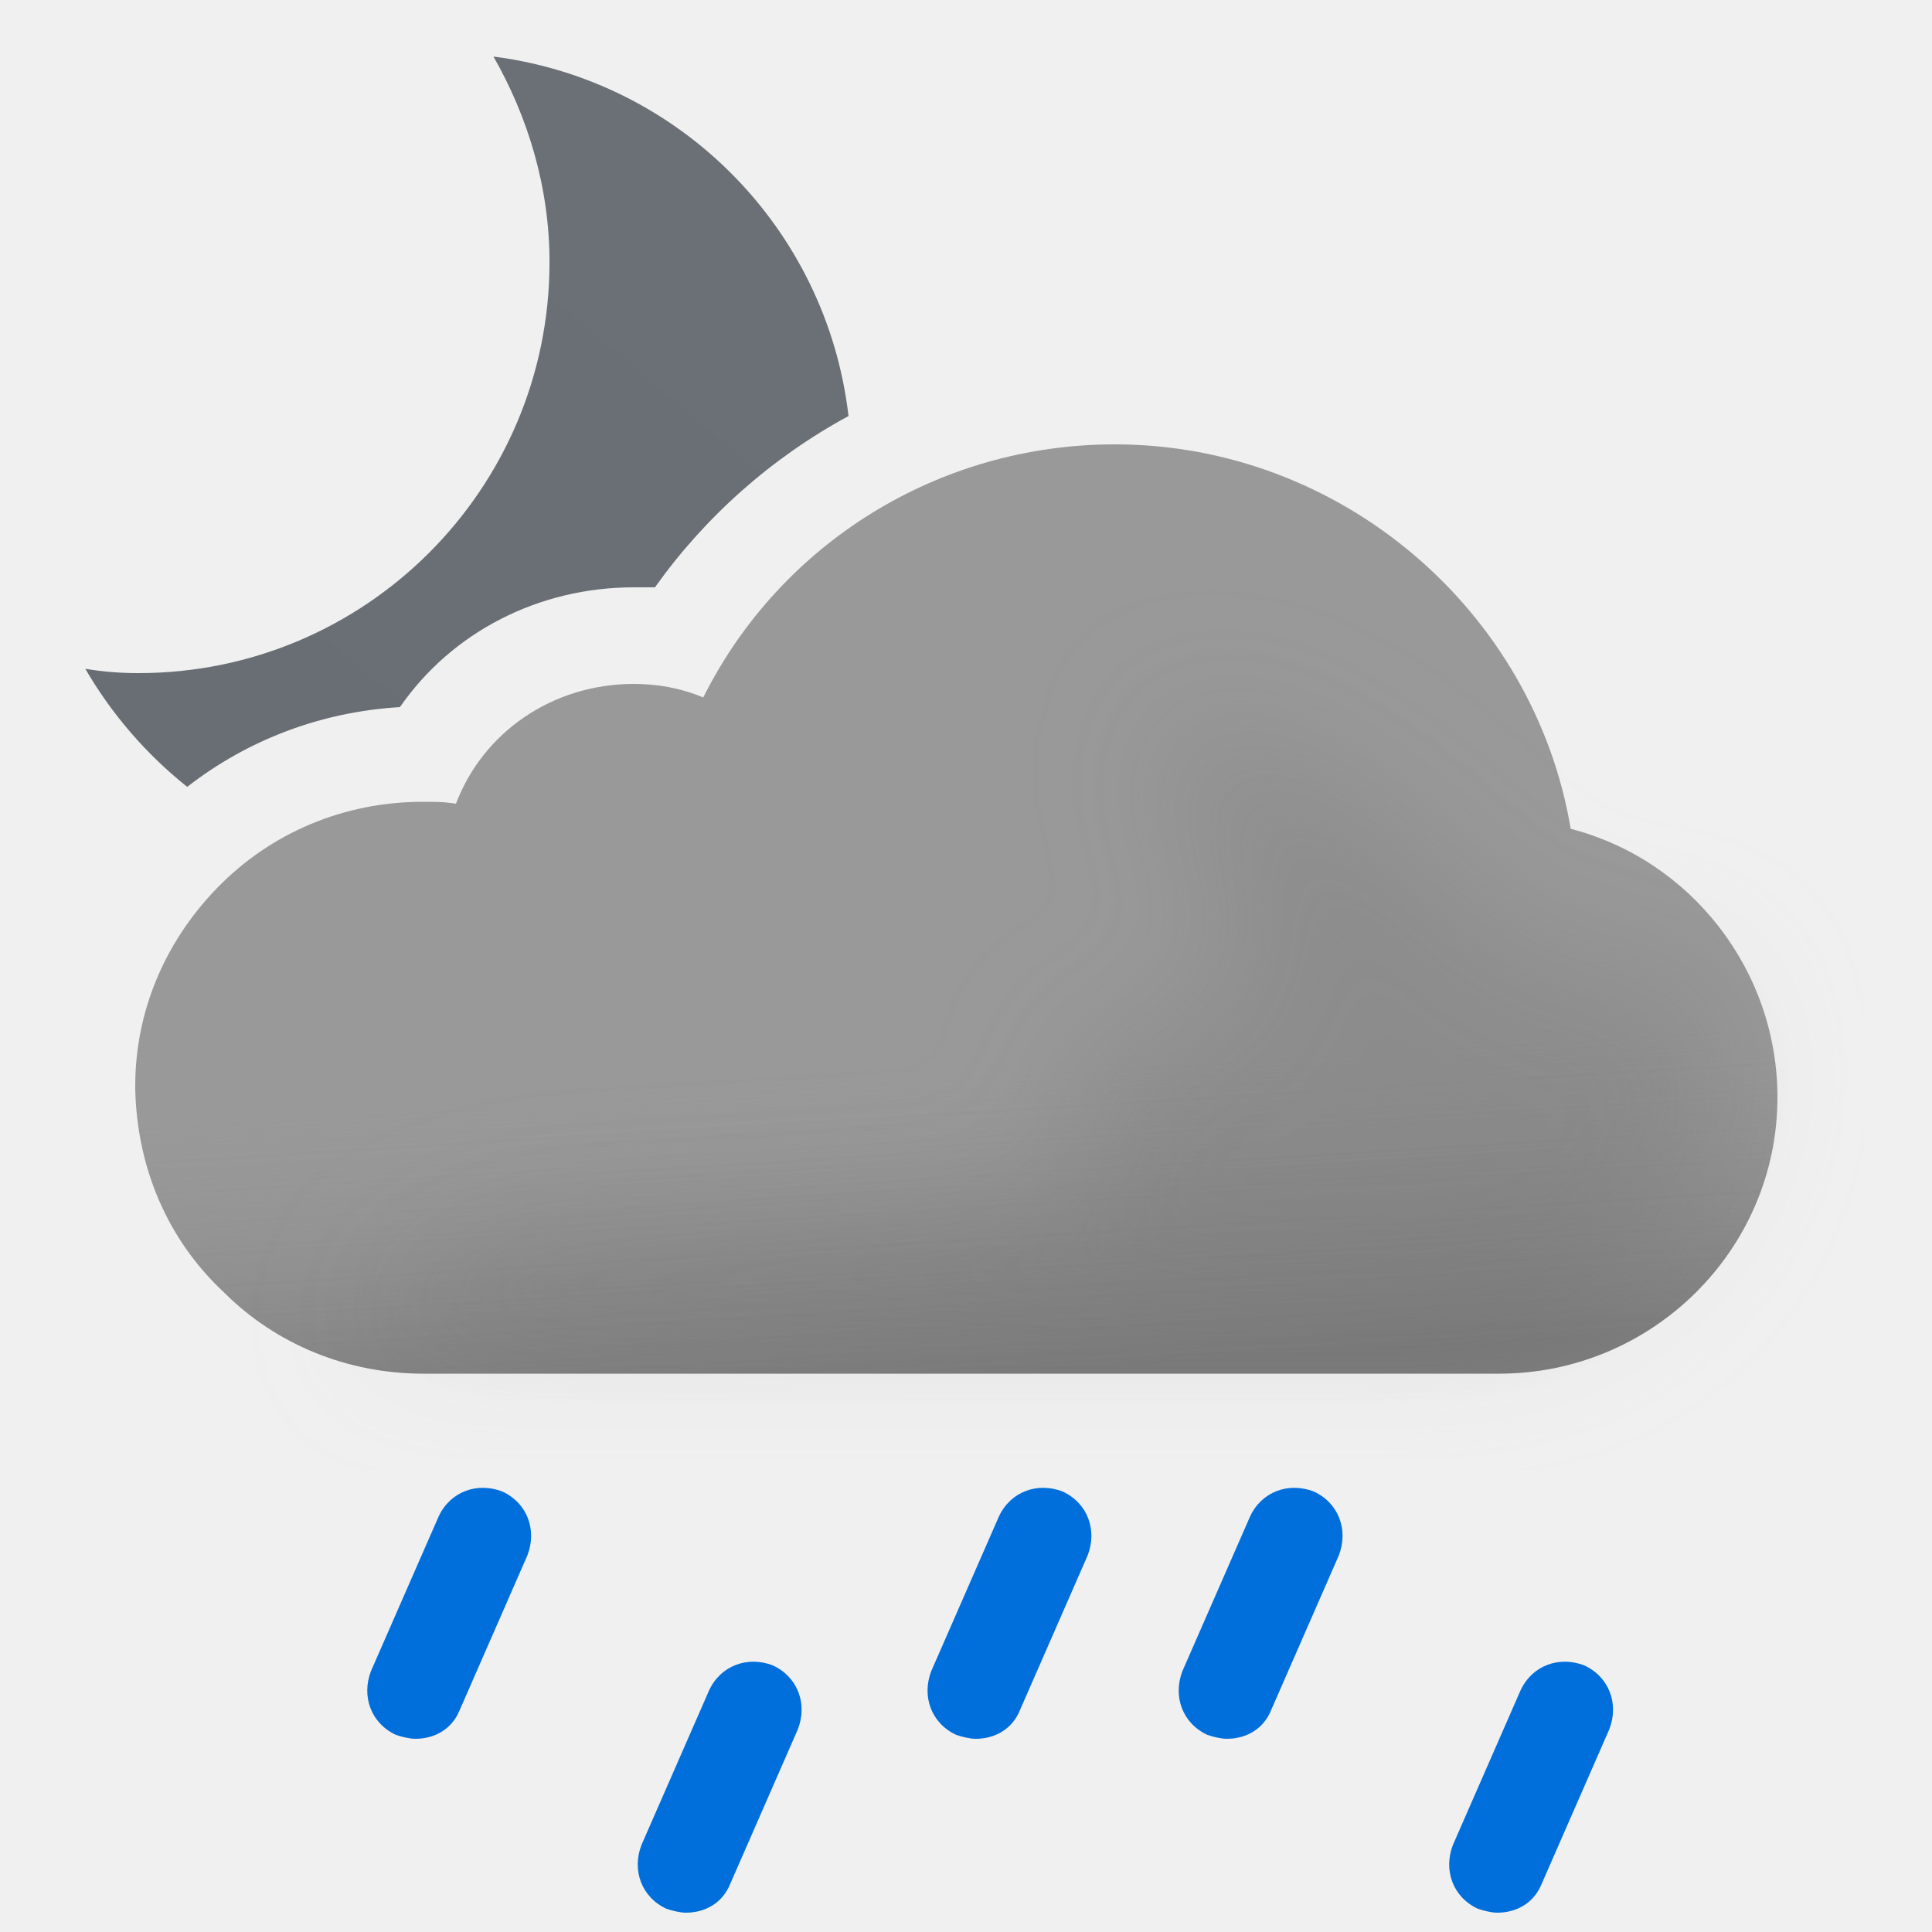
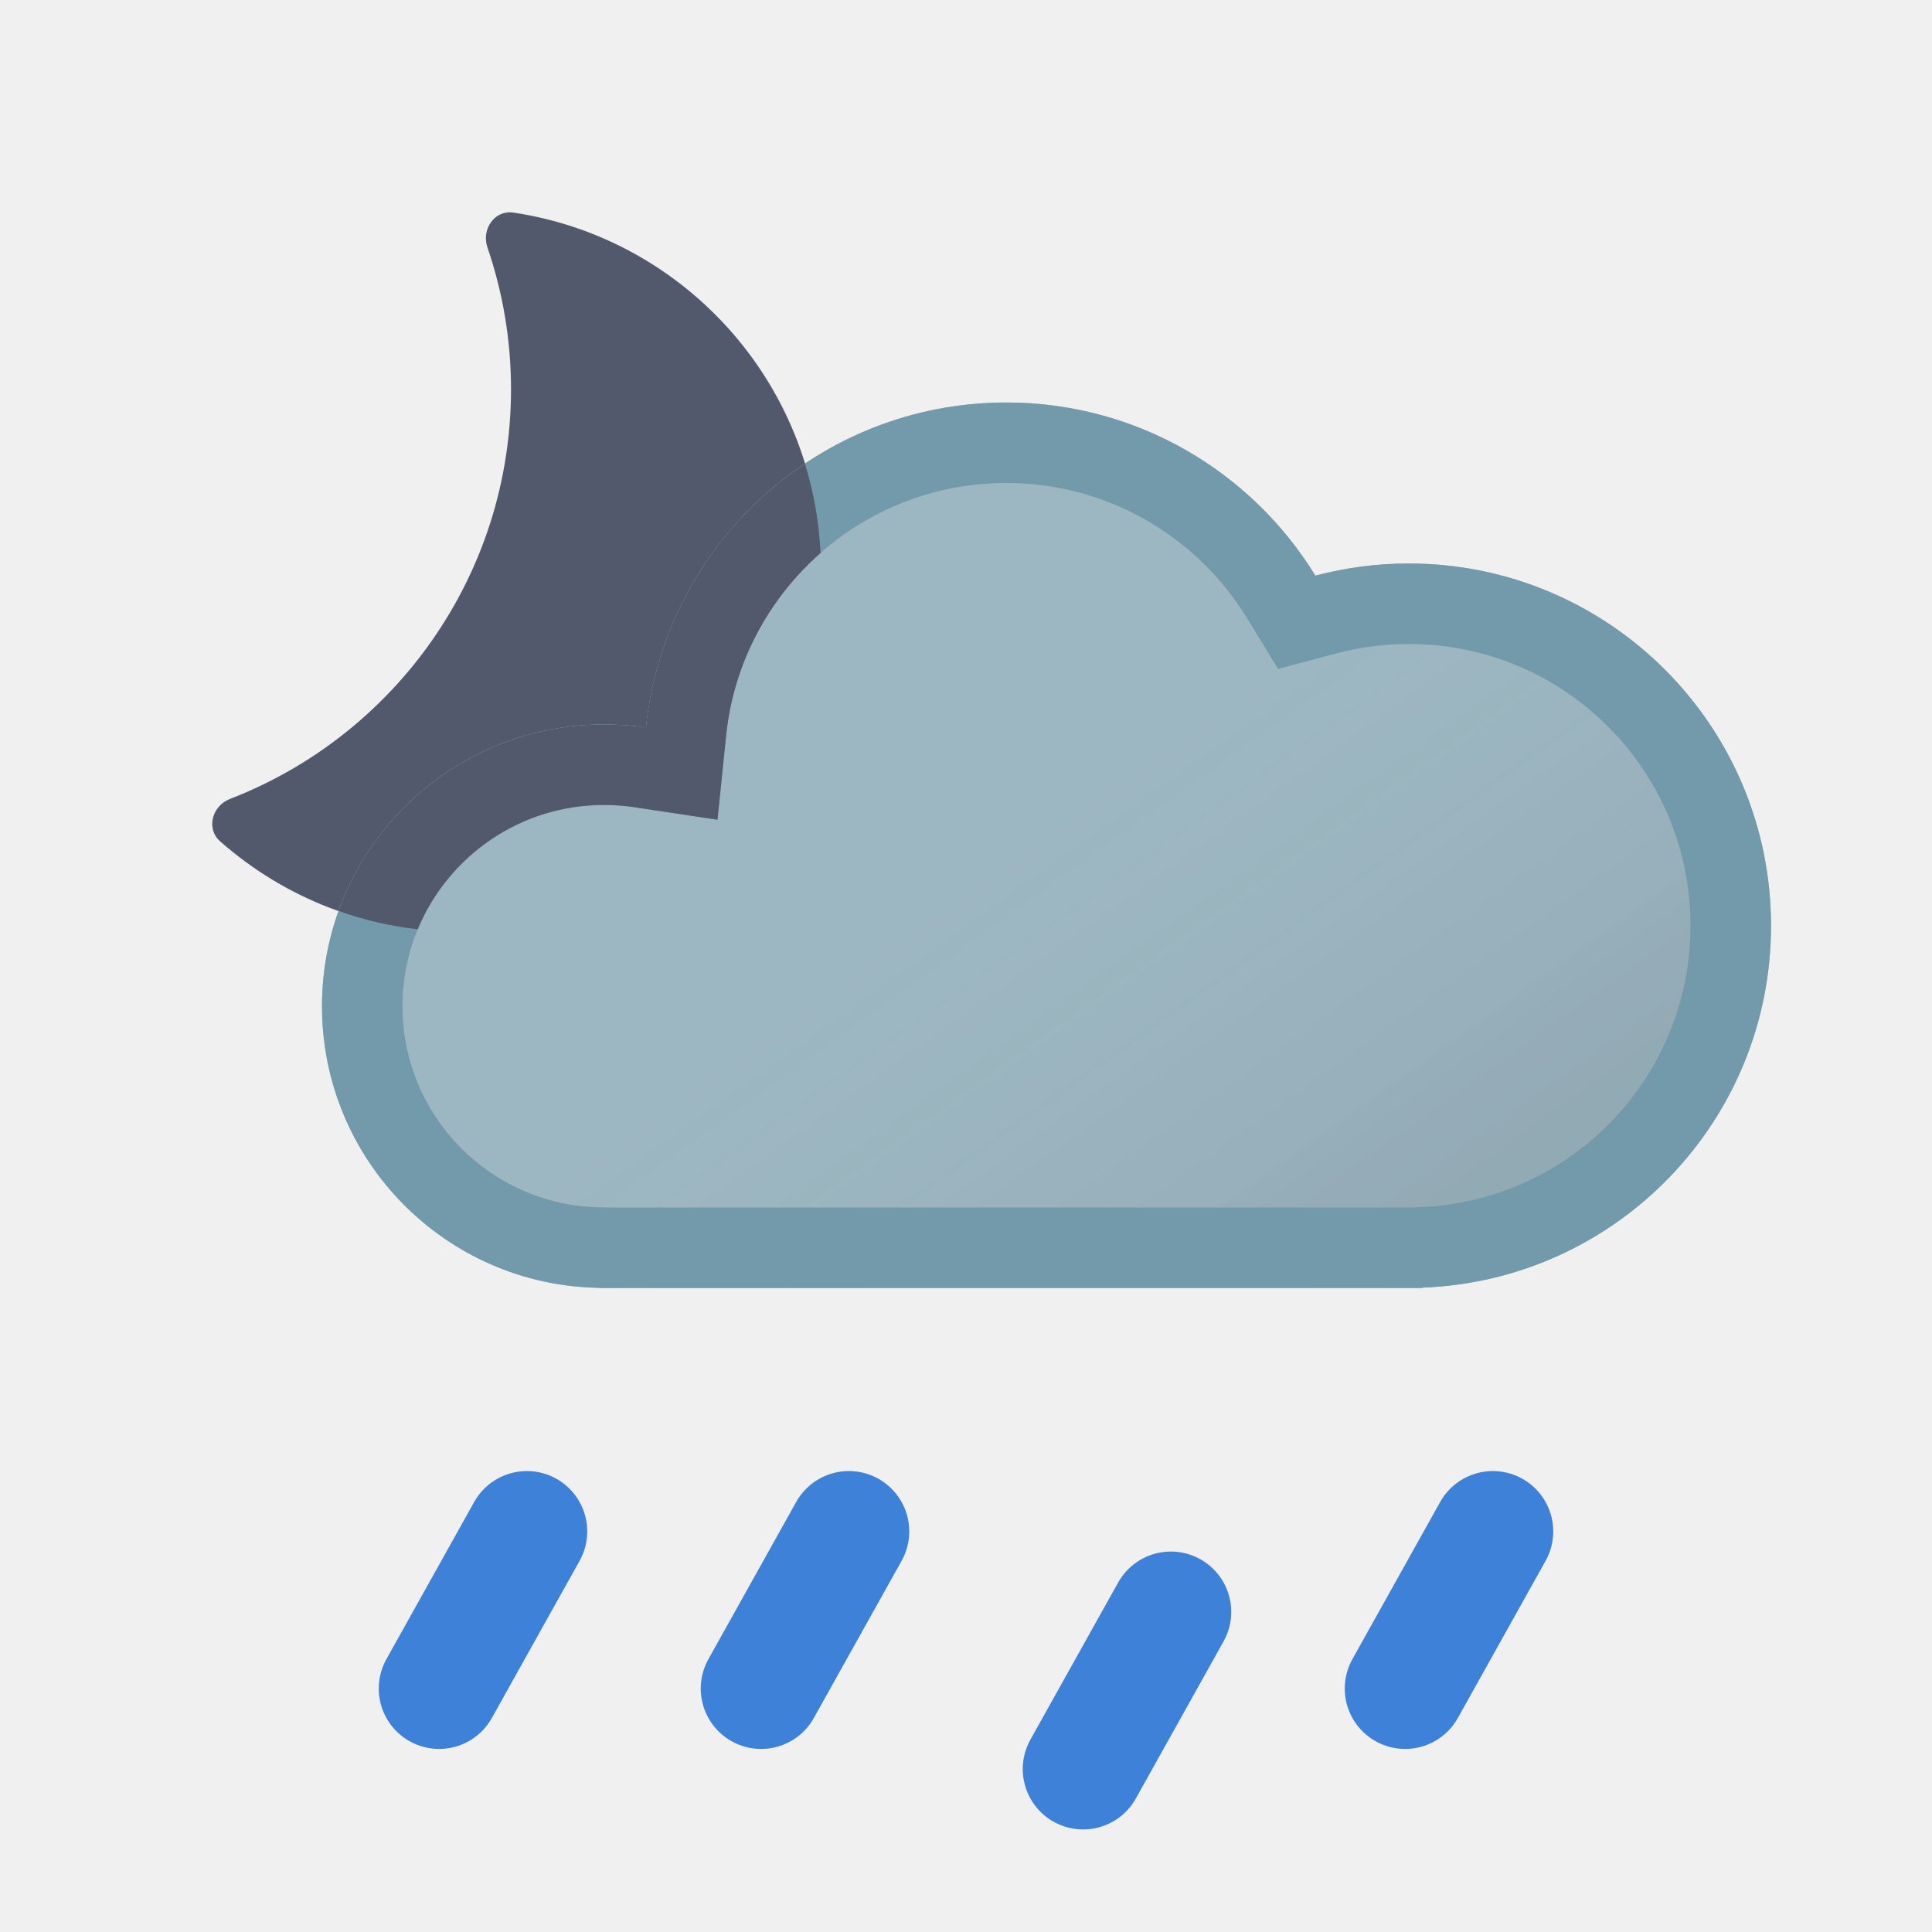
- <svg xmlns="http://www.w3.org/2000/svg" width="100" height="100" fill="none" viewBox="0 0 100 100">
-   <g clip-path="url(#a)">
-     <path fill="url(#b)" fill-rule="evenodd" d="M28.443 13.565c0-3.869-1.116-7.514-2.902-10.638 9.666 1.234 17.247 8.91 18.378 18.607A29.67 29.67 0 0 0 33.9 30.4h-1.1c-4.9 0-9.4 2.3-12.1 6.2-4.058.243-7.853 1.673-11.01 4.128a21.853 21.853 0 0 1-5.275-6.111c.892.149 1.785.223 2.752.223 11.754 0 21.276-9.522 21.276-21.275Z" clip-rule="evenodd" />
-     <path fill="#999" fill-rule="evenodd" d="M81.3 42.9C79.4 31.6 69.4 23 57.7 23c-9.1 0-17.3 5.1-21.3 13.1-1.2-.5-2.4-.7-3.6-.7-4.2 0-7.8 2.5-9.2 6.2-.6-.1-1.1-.1-1.7-.1-4.1 0-7.9 1.6-10.7 4.5C8.5 48.8 7 52.4 7 56.2v.2c.1 4.1 1.7 7.8 4.6 10.5 2.7 2.7 6.4 4.2 10.3 4.2h55.7c7.9 0 14.4-6.4 14.4-14.3 0-6.6-4.5-12.3-10.7-13.9Z" clip-rule="evenodd" />
-     <path fill="url(#c)" fill-rule="evenodd" d="M81.3 42.9C79.4 31.6 69.4 23 57.7 23c-9.1 0-17.3 5.1-21.3 13.1-1.2-.5-2.4-.7-3.6-.7-4.2 0-7.8 2.5-9.2 6.2-.6-.1-1.1-.1-1.7-.1-4.1 0-7.9 1.6-10.7 4.5C8.5 48.8 7 52.4 7 56.2v.2c.1 4.1 1.7 7.8 4.6 10.5 2.7 2.7 6.4 4.2 10.3 4.2h55.7c7.9 0 14.4-6.4 14.4-14.3 0-6.6-4.5-12.3-10.7-13.9Z" clip-rule="evenodd" opacity=".6" style="mix-blend-mode:multiply" />
-     <g filter="url(#d)" opacity=".3" style="mix-blend-mode:multiply">
-       <path fill="#B6B6B6" d="M29.5 64c1.787 0 24.848-1.272 26.48-2 2.23-.994-2.39-6.972 0-7.47 1.08-.224 2.667-.927 2.667-.927s4.352-1.602 5.103-1.602c.75 0 .374-2.964.14-4.81l-.14-1.32c0-.87-2.592-2.674-3-4.87-.284-1.527.424-3.585.276-3.968 0 0-.05-.029-.036-.032.014-.004.026.007.036.032.112.053.922.327.922.327 1.948.66 5.03 1.74 7.802 3.64 1.658 1.138 3.941 3.314 3.941 3.314s1.645 1.272 2.059 1.687c1 1 4 4 6 4h5L89 51.59l.5 3.21c0 7.9-6.5 14.3-14.4 14.3H18.5S23 64 29.5 64Z" />
-     </g>
-     <path fill="#006EDB" d="M21.5 90c-.3 0-.7-.1-1-.2-1.3-.6-1.8-2-1.3-3.3l3.5-8c.6-1.3 2-1.8 3.3-1.3 1.3.6 1.8 2 1.3 3.3l-3.5 8c-.4 1-1.3 1.5-2.3 1.5ZM35.5 99c-.3 0-.7-.1-1-.2-1.3-.6-1.8-2-1.3-3.3l3.5-8c.6-1.3 2-1.8 3.3-1.3 1.3.6 1.8 2 1.3 3.3l-3.5 8c-.4 1-1.3 1.5-2.3 1.5ZM77.5 99c-.3 0-.7-.1-1-.2-1.3-.6-1.8-2-1.3-3.3l3.5-8c.6-1.3 2-1.8 3.3-1.3 1.3.6 1.8 2 1.3 3.3l-3.5 8c-.4 1-1.3 1.5-2.3 1.5ZM63.5 90c-.3 0-.7-.1-1-.2-1.3-.6-1.8-2-1.3-3.3l3.5-8c.6-1.3 2-1.8 3.3-1.3 1.3.6 1.8 2 1.3 3.3l-3.5 8c-.4 1-1.3 1.5-2.3 1.5ZM50.5 90c-.3 0-.7-.1-1-.2-1.3-.6-1.8-2-1.3-3.3l3.5-8c.6-1.3 2-1.8 3.3-1.3 1.3.6 1.8 2 1.3 3.3l-3.5 8c-.4 1-1.3 1.5-2.3 1.5Z" />
+ <svg xmlns="http://www.w3.org/2000/svg" xmlns:xlink="http://www.w3.org/1999/xlink" width="24" height="24" viewBox="0 0 24 24" fill="none">
+   <path d="M6.055 3.073C5.978 2.848 6.144 2.605 6.379 2.641C8.541 2.965 10.199 4.829 10.199 7.082C10.199 9.563 8.187 11.575 5.706 11.575C4.566 11.575 3.526 11.15 2.734 10.451C2.556 10.293 2.635 10.01 2.858 9.924C4.899 9.135 6.348 7.155 6.348 4.834C6.348 4.218 6.244 3.626 6.055 3.073Z" fill="#52596D" />
+   <use xlink:href="#stroke0_2201_1863" fill="#9DB7C2" />
+   <use xlink:href="#stroke0_2201_1863" fill="url(#paint0_linear_2201_1863)" fill-opacity="0.15" style="mix-blend-mode:multiply" />
+   <path d="M22 11.5C22 9.015 19.985 7 17.5 7C17.099 7 16.71 7.053 16.34 7.151C15.549 5.861 14.125 5 12.5 5C10.171 5 8.256 6.77 8.025 9.038C7.854 9.012 7.678 9 7.5 9C5.567 9 4 10.567 4 12.5C4 14.413 5.536 15.967 7.442 15.998V16H17.672V15.995C20.078 15.905 22 13.928 22 11.5ZM21 11.5C21 13.387 19.506 14.926 17.635 14.996L17.53 15H7.573L7.458 14.998C6.097 14.976 5 13.866 5 12.5C5 11.119 6.119 10 7.5 10C7.632 10 7.758 10.009 7.876 10.027L8.913 10.183L9.02 9.14C9.2 7.376 10.689 6 12.5 6C13.763 6 14.871 6.668 15.488 7.674L15.877 8.31L16.597 8.118C16.884 8.042 17.187 8 17.5 8C19.433 8 21 9.567 21 11.5Z" fill="#729AAA" />
+   <g clip-path="url(#clip0_2201_1863)">
+     <path d="M6.545 19.024L5.455 20.976" stroke-width="1.5" stroke-linecap="round" stroke="#3D81D8" />
  </g>
+   <g clip-path="url(#clip1_2201_1863)">
+     <path d="M14.545 20.024L13.455 21.976" stroke-width="1.5" stroke-linecap="round" stroke="#3D81D8" />
+   </g>
+   <g clip-path="url(#clip2_2201_1863)">
+     <path d="M10.545 19.024L9.455 20.976" stroke-width="1.5" stroke-linecap="round" stroke="#3D81D8" />
+   </g>
+   <g clip-path="url(#clip3_2201_1863)">
+     <path d="M18.545 19.024L17.455 20.976" stroke-width="1.5" stroke-linecap="round" stroke="#3D81D8" />
+   </g>
+   <path d="M9.999 5.759C10.108 6.113 10.175 6.485 10.193 6.87C9.548 7.437 9.112 8.237 9.02 9.14L8.913 10.183L7.876 10.027C7.757 10.009 7.632 10 7.5 10C6.458 10 5.565 10.638 5.189 11.544C4.848 11.505 4.519 11.428 4.205 11.316C4.69 9.966 5.982 9 7.5 9C7.678 9 7.853 9.012 8.024 9.038C8.164 7.671 8.915 6.485 9.999 5.759Z" fill="#52596D" />
  <defs>
-     <linearGradient id="b" x1="12.914" x2="40.256" y1="43.464" y2="10.878" gradientUnits="userSpaceOnUse">
-       <stop stop-color="#686E73" />
-       <stop offset=".989" stop-color="#6A7075" />
+     <linearGradient id="paint0_linear_2201_1863" x1="17" y1="20" x2="10.519" y2="10.948" gradientUnits="userSpaceOnUse">
+       <stop />
+       <stop offset="1" stop-color="white" stop-opacity="0" />
    </linearGradient>
-     <linearGradient id="c" x1="47.5" x2="49.5" y1="38.5" y2="71.1" gradientUnits="userSpaceOnUse">
-       <stop offset=".484" stop-color="#fff" stop-opacity="0" />
-       <stop offset="1" stop-color="#B3B2B2" />
-     </linearGradient>
-     <clipPath id="a">
-       <path fill="#fff" d="M0 0h100v100H0z" />
+     <path id="stroke0_2201_1863" d="M12.5 5C10.171 5 8.256 6.77 8.025 9.038C7.854 9.012 7.678 9 7.5 9C5.567 9 4 10.567 4 12.5C4 14.413 5.536 15.967 7.442 15.998V16H17.672V15.995C20.078 15.905 22 13.928 22 11.5C22 9.015 19.985 7 17.5 7C17.099 7 16.71 7.053 16.34 7.151C15.549 5.861 14.125 5 12.5 5Z" />
+     <clipPath id="clip0_2201_1863">
+       <rect width="4" height="4" fill="white" transform="matrix(1 0 0 -1 4 22)" />
    </clipPath>
-     <filter id="d" width="85" height="46.101" x="11.5" y="30" color-interpolation-filters="sRGB" filterUnits="userSpaceOnUse">
-       <feFlood flood-opacity="0" result="BackgroundImageFix" />
-       <feBlend in="SourceGraphic" in2="BackgroundImageFix" result="shape" />
-       <feGaussianBlur result="effect1_foregroundBlur_149_1444" stdDeviation="3.5" />
-     </filter>
+     <clipPath id="clip1_2201_1863">
+       <rect width="4" height="4" fill="white" transform="matrix(1 0 0 -1 12 23)" />
+     </clipPath>
+     <clipPath id="clip2_2201_1863">
+       <rect width="4" height="4" fill="white" transform="matrix(1 0 0 -1 8 22)" />
+     </clipPath>
+     <clipPath id="clip3_2201_1863">
+       <rect width="4" height="4" fill="white" transform="matrix(1 0 0 -1 16 22)" />
+     </clipPath>
  </defs>
</svg>
